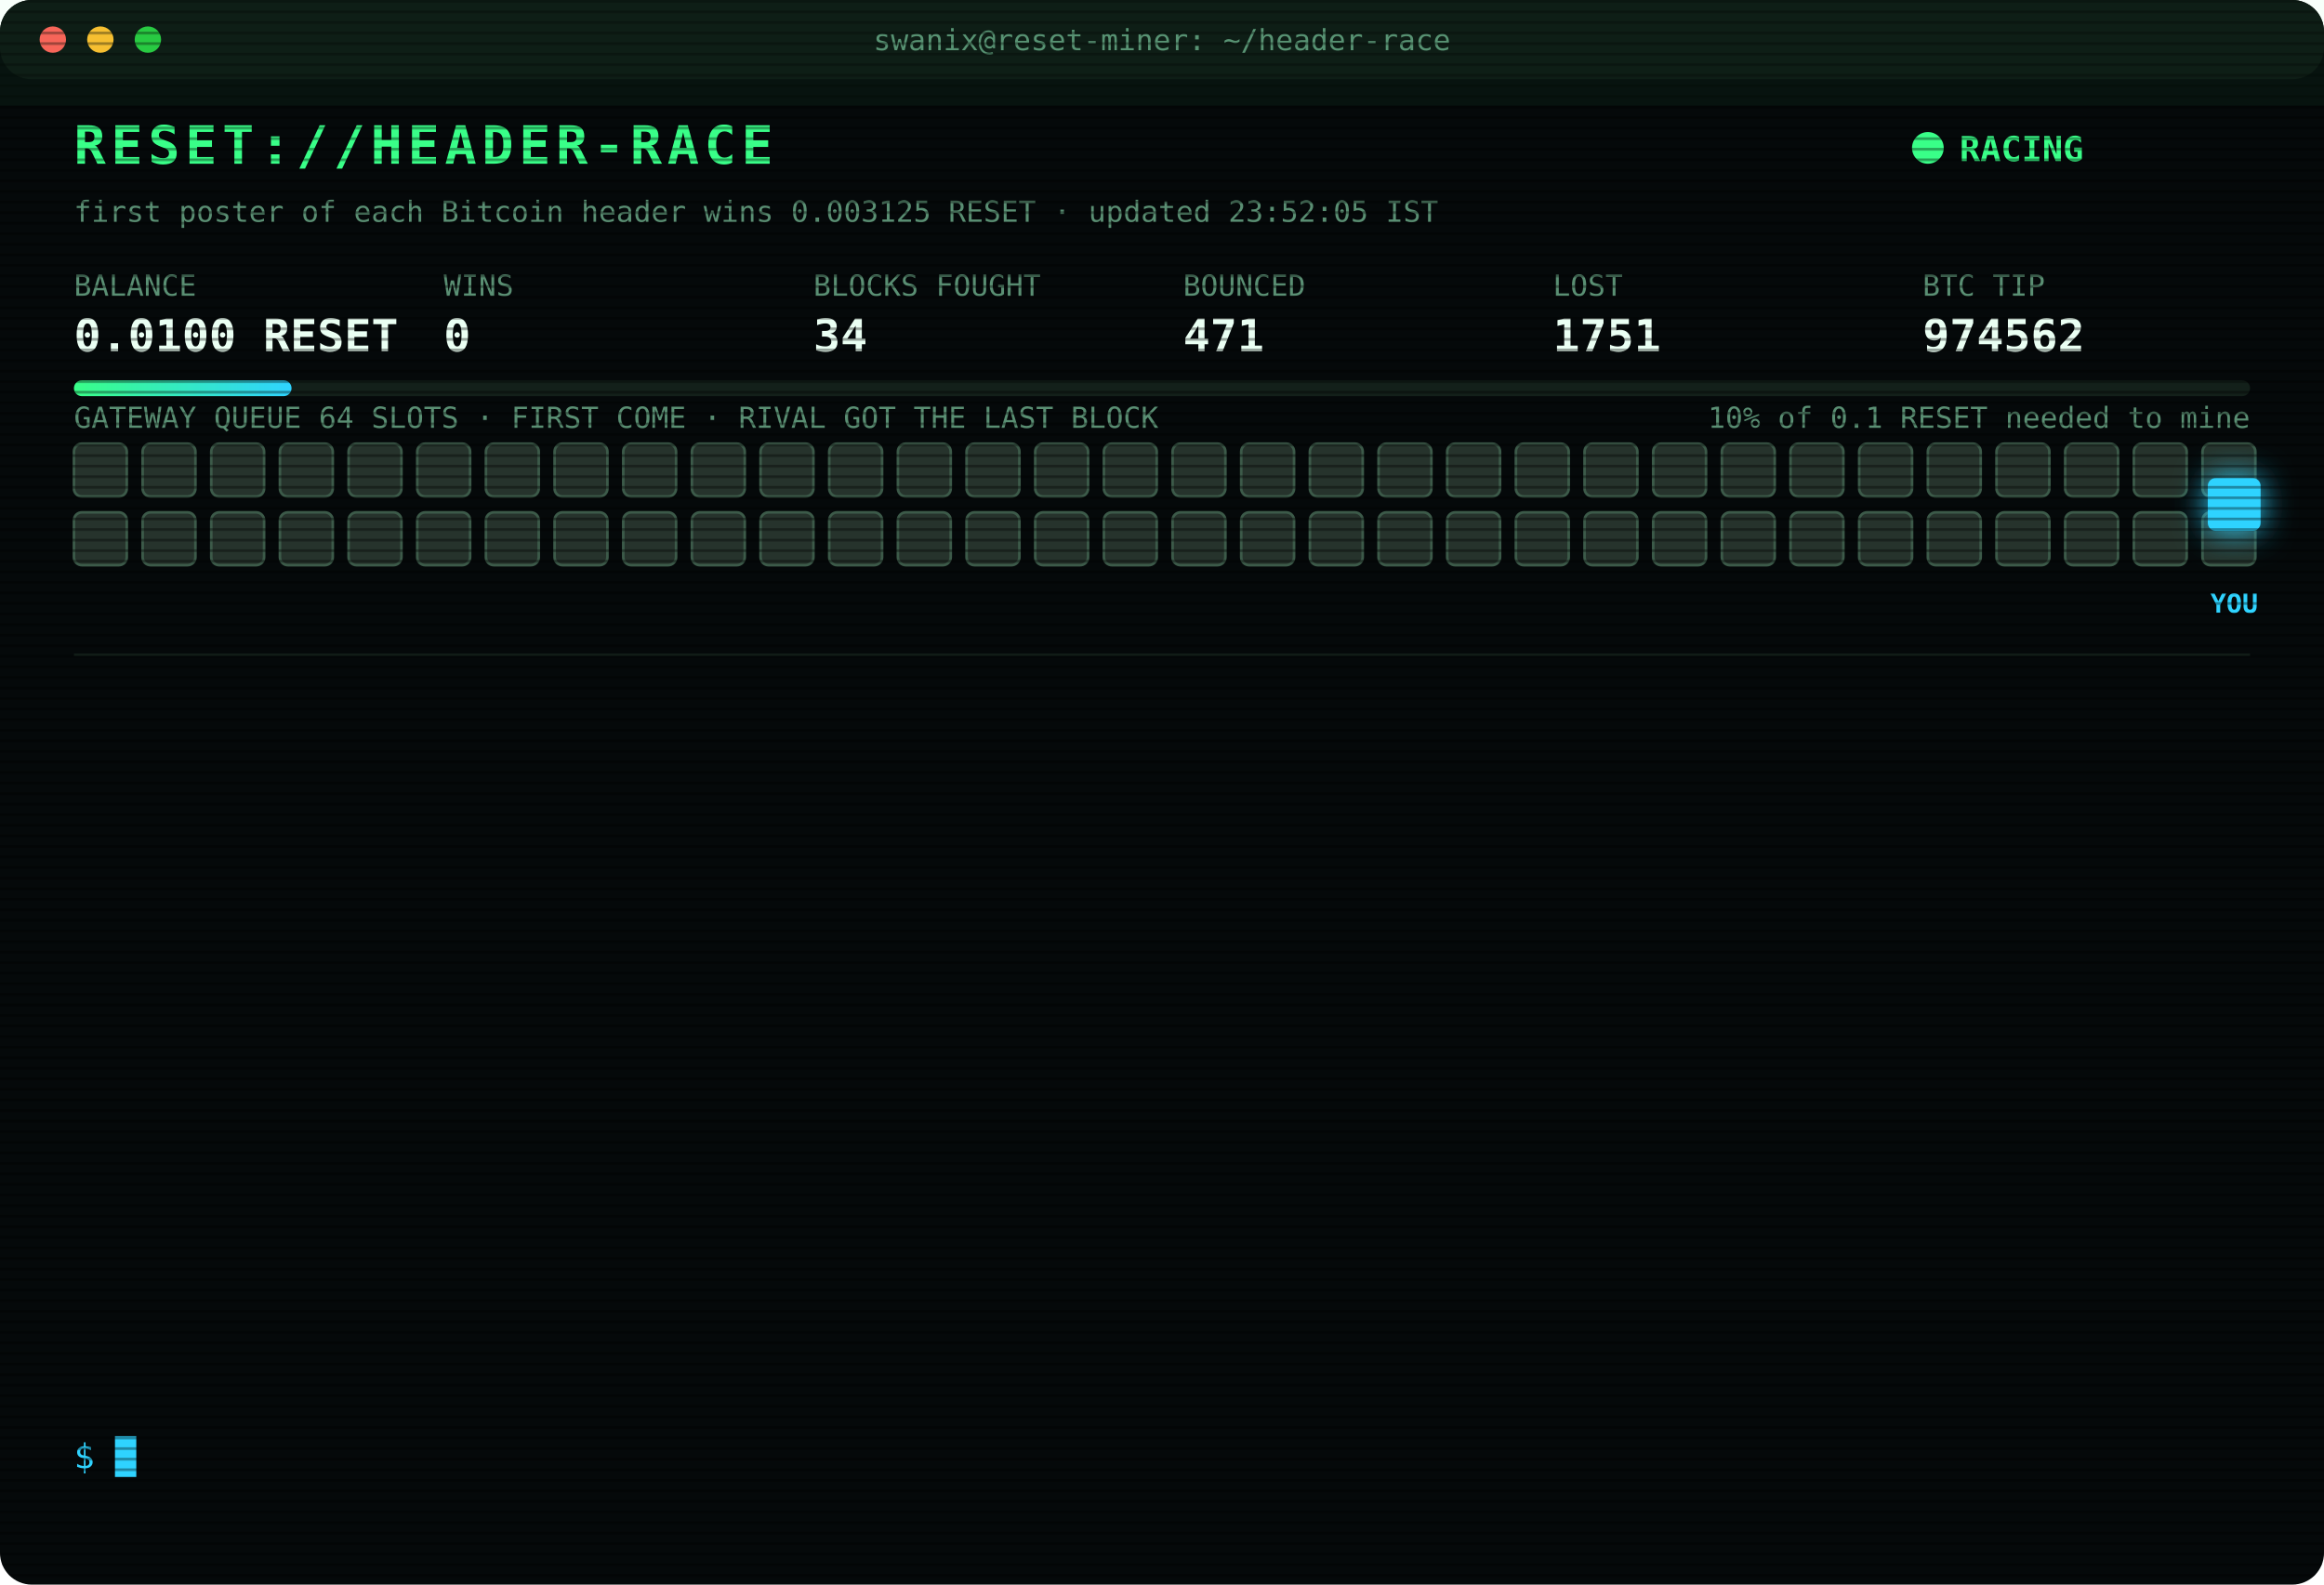
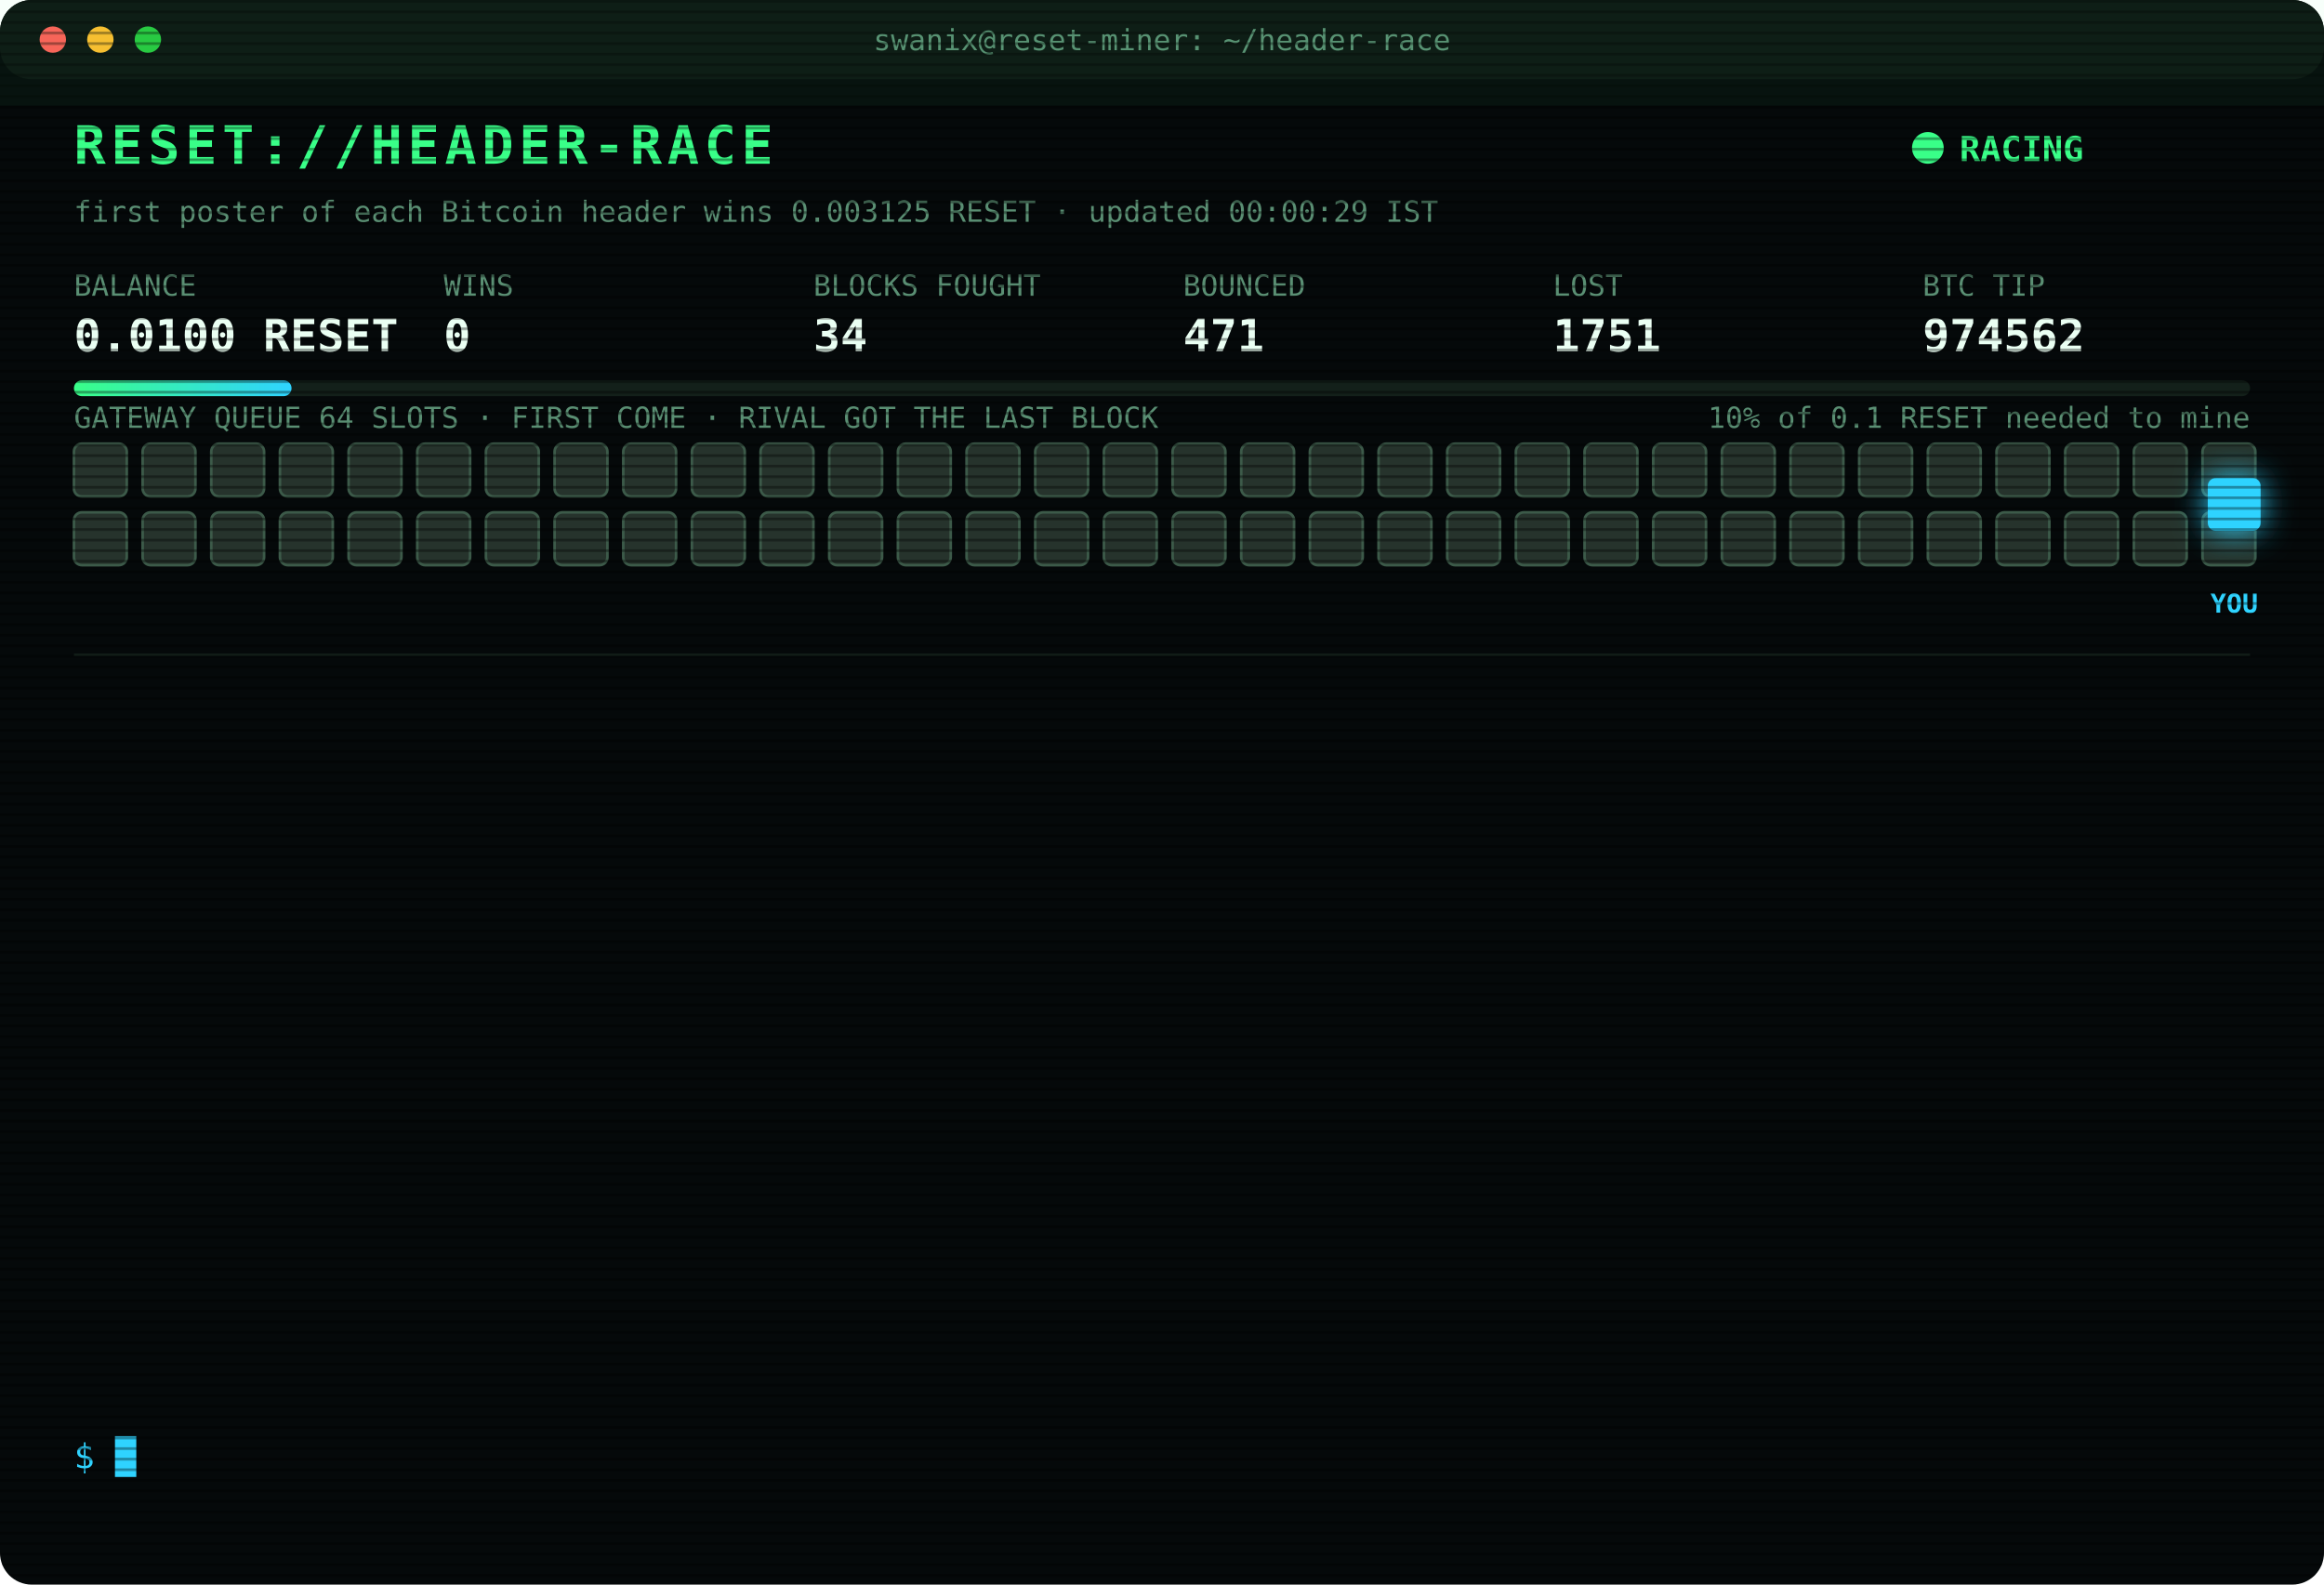
<svg xmlns="http://www.w3.org/2000/svg" width="880" height="600" viewBox="0 0 880 600" font-family="ui-monospace,SFMono-Regular,Menlo,Consolas,monospace">
  <style>
text{font-size:13px;fill:#7CFFB2}
.title{font-size:20px;font-weight:700;fill:#39FF88;letter-spacing:2px;animation:glitch 3s infinite steps(1)}
.sub{fill:#2fd3ff}.k{fill:#5a8f73;font-size:11px}.v{font-size:17px;font-weight:700;fill:#eafff3}
.ts{fill:#3f6b56}.boot{fill:#2fd3ff}.dim{fill:#5a8f73}.bad{fill:#ff4d6d}.warn{fill:#ffd23f}.mag{fill:#ff5cf0}.win{fill:#39FF88;font-weight:700}
.tag{font-size:10px;fill:#2fd3ff;font-weight:700}
.rival{fill:#26332c;stroke:#3c5a49;animation:jam 1.2s infinite alternate}
.idle{fill:#141c18;stroke:#22302a;animation:breathe 4s infinite}
.me{fill:#2fd3ff;filter:drop-shadow(0 0 6px #2fd3ff)}
.hover{animation:nudge 1.1s infinite ease-in-out}.bounce{animation:kick 1.4s infinite}
.ln{opacity:0;animation:in .4s forwards}
.cur{animation:blink 1s infinite steps(1)}
.scan{animation:scan 6s infinite linear}
.led{animation:blink 1.4s infinite}
@keyframes in{from{opacity:0;transform:translateX(-6px)}to{opacity:1;transform:none}}
@keyframes blink{50%{opacity:0}}
@keyframes jam{to{fill:#33463b}}
@keyframes breathe{50%{opacity:.4}}
@keyframes nudge{50%{transform:translateX(-10px)}}
@keyframes kick{0%,100%{transform:none}30%{transform:translateX(-14px)}55%{transform:translateX(10px) translateY(-6px)}}
@keyframes glitch{0%,92%{transform:none}93%{transform:translateX(2px);fill:#ff4d6d}95%{transform:translateX(-2px);fill:#2fd3ff}97%{transform:none}}
@keyframes scan{from{transform:translateY(-40px)}to{transform:translateY(600px)}}
</style>
  <defs>
    <pattern id="sl" width="4" height="4" patternUnits="userSpaceOnUse">
      <rect width="4" height="1" fill="#000" opacity=".35" />
    </pattern>
    <linearGradient id="bar">
      <stop offset="0" stop-color="#39FF88" />
      <stop offset="1" stop-color="#2fd3ff" />
    </linearGradient>
  </defs>
  <rect width="880" height="600" rx="12" fill="#05090a" />
  <rect width="880" height="30" rx="12" fill="#0d1512" />
  <circle cx="20" cy="15" r="5" fill="#ff5f57" />
  <circle cx="38" cy="15" r="5" fill="#febc2e" />
  <circle cx="56" cy="15" r="5" fill="#28c840" />
  <text x="440" y="19" text-anchor="middle" class="k">swanix@reset-miner: ~/header-race</text>
  <text x="28" y="62" class="title">RESET://HEADER-RACE</text>
  <circle class="led" cx="730" cy="56" r="6" fill="#39FF88" />
  <text x="742" y="61" class="win">RACING</text>
-   <text x="28" y="84" class="k">first poster of each Bitcoin header wins 0.003125 RESET · updated 23:52:05 IST</text>
+   <text x="28" y="84" class="k">first poster of each Bitcoin header wins 0.003125 RESET · updated 00:00:29 IST</text>
  <text x="28" y="112" class="k">BALANCE</text>
  <text x="28" y="133" class="v">0.0100 RESET</text>
  <text x="168" y="112" class="k">WINS</text>
  <text x="168" y="133" class="v">0</text>
  <text x="308" y="112" class="k">BLOCKS FOUGHT</text>
  <text x="308" y="133" class="v">34</text>
  <text x="448" y="112" class="k">BOUNCED</text>
  <text x="448" y="133" class="v">471</text>
  <text x="588" y="112" class="k">LOST</text>
  <text x="588" y="133" class="v">1751</text>
  <text x="728" y="112" class="k">BTC TIP</text>
  <text x="728" y="133" class="v">974562</text>
  <rect x="28" y="144" width="824" height="6" rx="3" fill="#13201a" />
  <rect x="28" y="144" width="82.4" height="6" rx="3" fill="url(#bar)" />
  <text x="852" y="162" text-anchor="end" class="k">10% of 0.1 RESET needed to mine</text>
  <text x="28" y="162" class="k">GATEWAY QUEUE 64 SLOTS · FIRST COME · RIVAL GOT THE LAST BLOCK</text>
  <rect class="rival" x="28" y="168" width="20" height="20" rx="3" style="animation-delay:0.00s" />
  <rect class="rival" x="54" y="168" width="20" height="20" rx="3" style="animation-delay:0.05s" />
  <rect class="rival" x="80" y="168" width="20" height="20" rx="3" style="animation-delay:0.10s" />
  <rect class="rival" x="106" y="168" width="20" height="20" rx="3" style="animation-delay:0.15s" />
  <rect class="rival" x="132" y="168" width="20" height="20" rx="3" style="animation-delay:0.20s" />
  <rect class="rival" x="158" y="168" width="20" height="20" rx="3" style="animation-delay:0.25s" />
  <rect class="rival" x="184" y="168" width="20" height="20" rx="3" style="animation-delay:0.30s" />
  <rect class="rival" x="210" y="168" width="20" height="20" rx="3" style="animation-delay:0.35s" />
  <rect class="rival" x="236" y="168" width="20" height="20" rx="3" style="animation-delay:0.40s" />
  <rect class="rival" x="262" y="168" width="20" height="20" rx="3" style="animation-delay:0.45s" />
  <rect class="rival" x="288" y="168" width="20" height="20" rx="3" style="animation-delay:0.50s" />
  <rect class="rival" x="314" y="168" width="20" height="20" rx="3" style="animation-delay:0.55s" />
  <rect class="rival" x="340" y="168" width="20" height="20" rx="3" style="animation-delay:0.60s" />
  <rect class="rival" x="366" y="168" width="20" height="20" rx="3" style="animation-delay:0.65s" />
  <rect class="rival" x="392" y="168" width="20" height="20" rx="3" style="animation-delay:0.70s" />
  <rect class="rival" x="418" y="168" width="20" height="20" rx="3" style="animation-delay:0.75s" />
  <rect class="rival" x="444" y="168" width="20" height="20" rx="3" style="animation-delay:0.80s" />
  <rect class="rival" x="470" y="168" width="20" height="20" rx="3" style="animation-delay:0.85s" />
  <rect class="rival" x="496" y="168" width="20" height="20" rx="3" style="animation-delay:0.90s" />
  <rect class="rival" x="522" y="168" width="20" height="20" rx="3" style="animation-delay:0.95s" />
  <rect class="rival" x="548" y="168" width="20" height="20" rx="3" style="animation-delay:1.00s" />
  <rect class="rival" x="574" y="168" width="20" height="20" rx="3" style="animation-delay:1.05s" />
  <rect class="rival" x="600" y="168" width="20" height="20" rx="3" style="animation-delay:1.10s" />
  <rect class="rival" x="626" y="168" width="20" height="20" rx="3" style="animation-delay:1.15s" />
  <rect class="rival" x="652" y="168" width="20" height="20" rx="3" style="animation-delay:1.20s" />
  <rect class="rival" x="678" y="168" width="20" height="20" rx="3" style="animation-delay:1.25s" />
  <rect class="rival" x="704" y="168" width="20" height="20" rx="3" style="animation-delay:1.30s" />
  <rect class="rival" x="730" y="168" width="20" height="20" rx="3" style="animation-delay:1.35s" />
  <rect class="rival" x="756" y="168" width="20" height="20" rx="3" style="animation-delay:1.40s" />
  <rect class="rival" x="782" y="168" width="20" height="20" rx="3" style="animation-delay:1.45s" />
  <rect class="rival" x="808" y="168" width="20" height="20" rx="3" style="animation-delay:1.50s" />
  <rect class="rival" x="834" y="168" width="20" height="20" rx="3" style="animation-delay:1.55s" />
  <rect class="rival" x="28" y="194" width="20" height="20" rx="3" style="animation-delay:1.60s" />
  <rect class="rival" x="54" y="194" width="20" height="20" rx="3" style="animation-delay:1.65s" />
  <rect class="rival" x="80" y="194" width="20" height="20" rx="3" style="animation-delay:1.70s" />
  <rect class="rival" x="106" y="194" width="20" height="20" rx="3" style="animation-delay:1.75s" />
  <rect class="rival" x="132" y="194" width="20" height="20" rx="3" style="animation-delay:1.80s" />
  <rect class="rival" x="158" y="194" width="20" height="20" rx="3" style="animation-delay:1.85s" />
  <rect class="rival" x="184" y="194" width="20" height="20" rx="3" style="animation-delay:1.90s" />
  <rect class="rival" x="210" y="194" width="20" height="20" rx="3" style="animation-delay:1.95s" />
  <rect class="rival" x="236" y="194" width="20" height="20" rx="3" style="animation-delay:2.00s" />
  <rect class="rival" x="262" y="194" width="20" height="20" rx="3" style="animation-delay:2.05s" />
  <rect class="rival" x="288" y="194" width="20" height="20" rx="3" style="animation-delay:2.10s" />
  <rect class="rival" x="314" y="194" width="20" height="20" rx="3" style="animation-delay:2.15s" />
  <rect class="rival" x="340" y="194" width="20" height="20" rx="3" style="animation-delay:2.20s" />
  <rect class="rival" x="366" y="194" width="20" height="20" rx="3" style="animation-delay:2.25s" />
  <rect class="rival" x="392" y="194" width="20" height="20" rx="3" style="animation-delay:2.30s" />
  <rect class="rival" x="418" y="194" width="20" height="20" rx="3" style="animation-delay:2.35s" />
  <rect class="rival" x="444" y="194" width="20" height="20" rx="3" style="animation-delay:2.40s" />
  <rect class="rival" x="470" y="194" width="20" height="20" rx="3" style="animation-delay:2.45s" />
  <rect class="rival" x="496" y="194" width="20" height="20" rx="3" style="animation-delay:2.50s" />
  <rect class="rival" x="522" y="194" width="20" height="20" rx="3" style="animation-delay:2.55s" />
  <rect class="rival" x="548" y="194" width="20" height="20" rx="3" style="animation-delay:2.60s" />
  <rect class="rival" x="574" y="194" width="20" height="20" rx="3" style="animation-delay:2.65s" />
  <rect class="rival" x="600" y="194" width="20" height="20" rx="3" style="animation-delay:2.70s" />
  <rect class="rival" x="626" y="194" width="20" height="20" rx="3" style="animation-delay:2.75s" />
  <rect class="rival" x="652" y="194" width="20" height="20" rx="3" style="animation-delay:2.80s" />
  <rect class="rival" x="678" y="194" width="20" height="20" rx="3" style="animation-delay:2.85s" />
  <rect class="rival" x="704" y="194" width="20" height="20" rx="3" style="animation-delay:2.90s" />
  <rect class="rival" x="730" y="194" width="20" height="20" rx="3" style="animation-delay:2.95s" />
  <rect class="rival" x="756" y="194" width="20" height="20" rx="3" style="animation-delay:3.00s" />
  <rect class="rival" x="782" y="194" width="20" height="20" rx="3" style="animation-delay:3.05s" />
  <rect class="rival" x="808" y="194" width="20" height="20" rx="3" style="animation-delay:3.10s" />
  <rect class="rival" x="834" y="194" width="20" height="20" rx="3" style="animation-delay:3.15s" />
  <g class="hover">
    <rect class="me" x="836" y="181" width="20" height="20" rx="3" />
    <text class="tag" x="846" y="232" text-anchor="middle">YOU</text>
  </g>
  <line x1="28" x2="852" y1="248" y2="248" stroke="#13201a" />
  <g class="ln" style="animation-delay:0.40s">
    <text x="28" y="270" class="ts">22:03:06</text>
    <text x="104" y="270" class="bad">[LOST] #974550 taken by a rival miner</text>
  </g>
  <g class="ln" style="animation-delay:0.65s">
    <text x="28" y="292" class="ts">22:31:01</text>
    <text x="104" y="292" class="bad">[LOST] #974551 taken by a rival miner</text>
  </g>
  <g class="ln" style="animation-delay:0.90s">
    <text x="28" y="314" class="ts">22:47:32</text>
    <text x="104" y="314" class="bad">[LOST] #974552 taken by a rival miner</text>
  </g>
  <g class="ln" style="animation-delay:1.15s">
    <text x="28" y="336" class="ts">22:55:14</text>
    <text x="104" y="336" class="bad">[LOST] #974553 taken by a rival miner</text>
  </g>
  <g class="ln" style="animation-delay:1.40s">
    <text x="28" y="358" class="ts">22:58:31</text>
    <text x="104" y="358" class="bad">[LOST] #974554 taken by a rival miner</text>
  </g>
  <g class="ln" style="animation-delay:1.65s">
    <text x="28" y="380" class="ts">23:06:58</text>
    <text x="104" y="380" class="bad">[LOST] #974555 taken by a rival miner</text>
  </g>
  <g class="ln" style="animation-delay:1.90s">
    <text x="28" y="402" class="ts">23:19:49</text>
    <text x="104" y="402" class="bad">[LOST] #974556 taken by a rival miner</text>
  </g>
  <g class="ln" style="animation-delay:2.15s">
    <text x="28" y="424" class="ts">23:20:04</text>
    <text x="104" y="424" class="bad">[LOST] #974557 taken by a rival miner</text>
  </g>
  <g class="ln" style="animation-delay:2.40s">
    <text x="28" y="446" class="ts">23:22:00</text>
    <text x="104" y="446" class="bad">[LOST] #974558 taken by a rival miner</text>
  </g>
  <g class="ln" style="animation-delay:2.65s">
    <text x="28" y="468" class="ts">23:28:49</text>
    <text x="104" y="468" class="bad">[LOST] #974559 taken by a rival miner</text>
  </g>
  <g class="ln" style="animation-delay:2.90s">
    <text x="28" y="490" class="ts">23:33:31</text>
    <text x="104" y="490" class="bad">[LOST] #974560 taken by a rival miner</text>
  </g>
  <g class="ln" style="animation-delay:3.15s">
    <text x="28" y="512" class="ts">23:42:06</text>
    <text x="104" y="512" class="bad">[LOST] #974561 taken by a rival miner</text>
  </g>
  <g class="ln" style="animation-delay:3.40s">
    <text x="28" y="534" class="ts">23:52:05</text>
    <text x="104" y="534" class="bad">[LOST] #974562 taken by a rival miner</text>
  </g>
  <text x="28" y="556" class="sub">$ <tspan class="cur">█</tspan>
  </text>
  <rect width="880" height="600" rx="12" fill="url(#sl)" pointer-events="none" />
  <rect class="scan" width="880" height="40" fill="#39FF88" opacity=".04" />
</svg>
